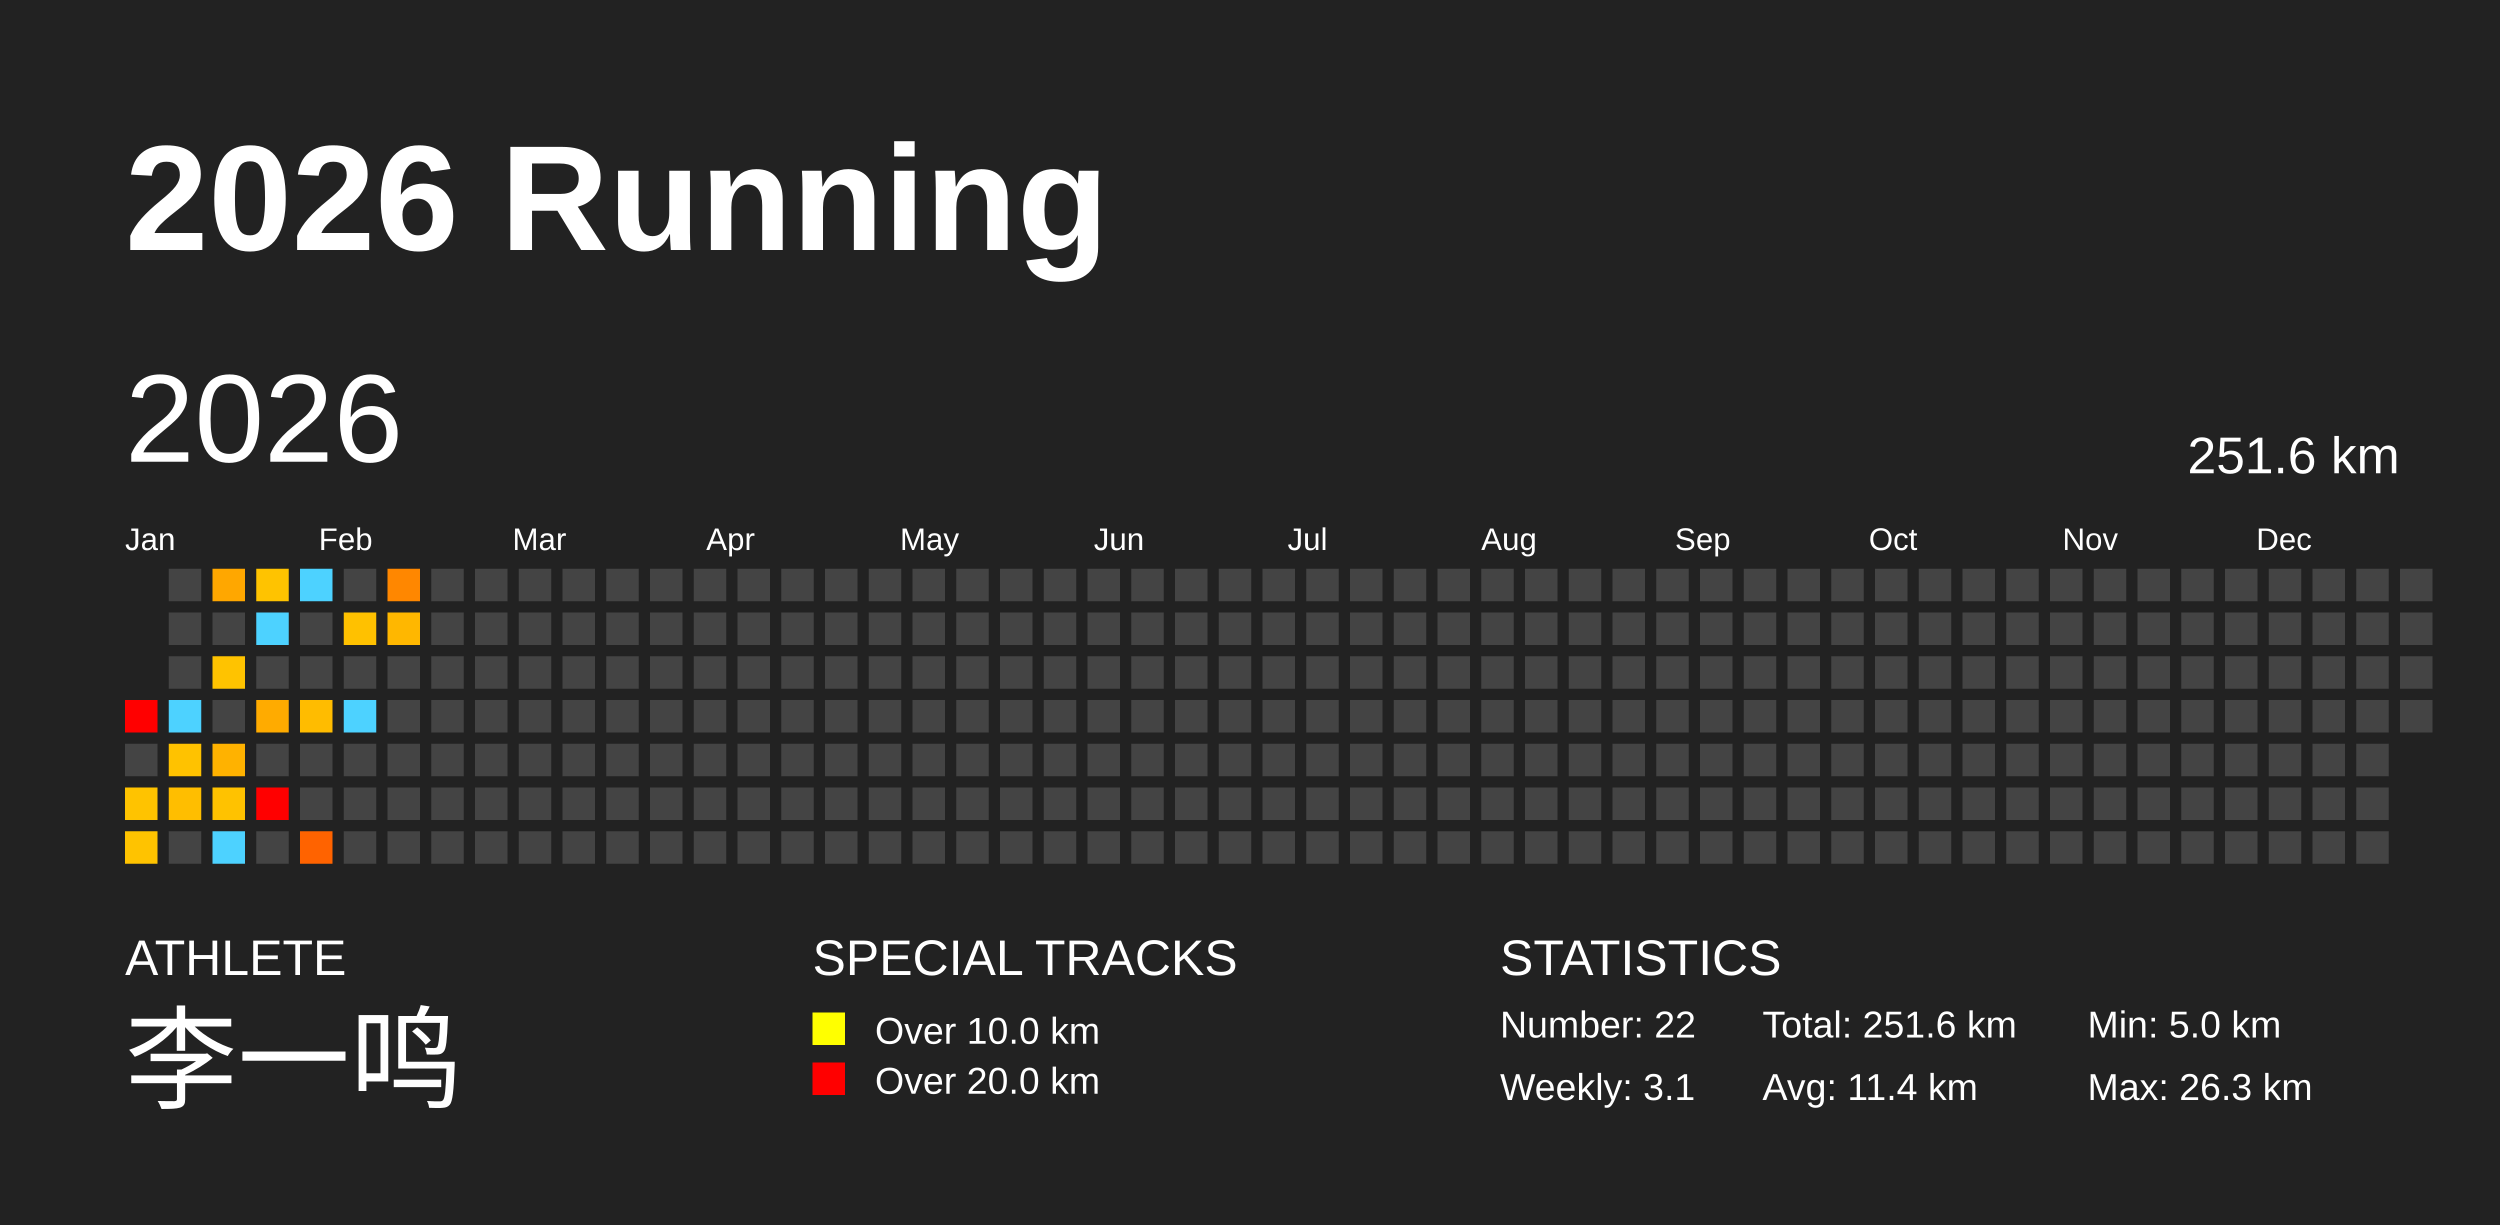
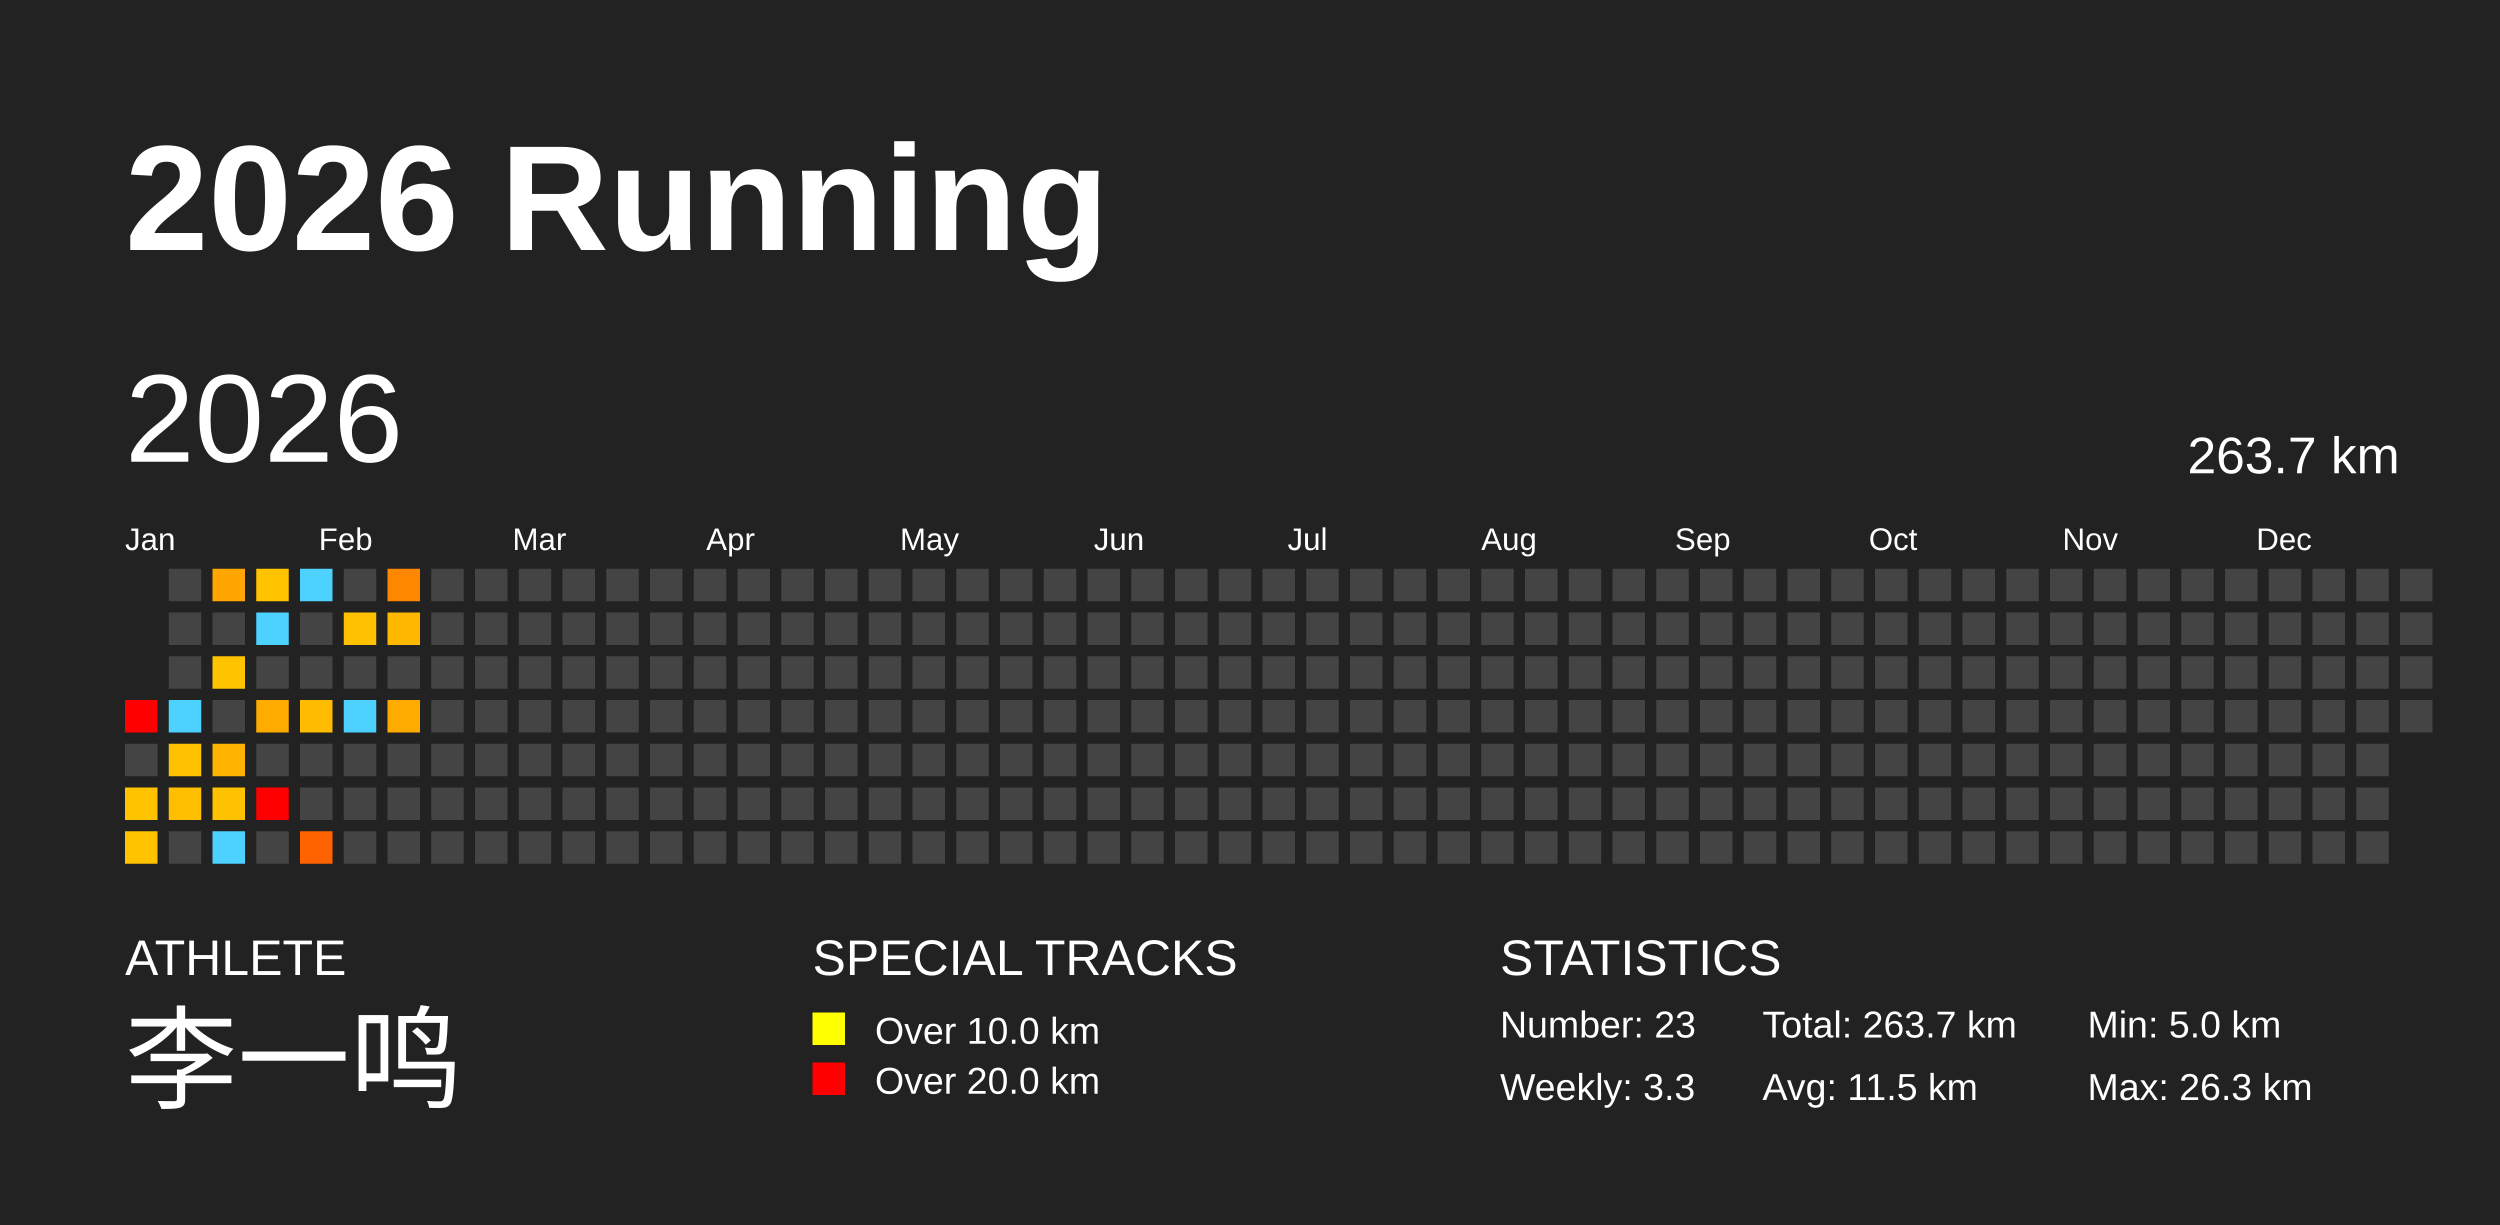
<svg xmlns="http://www.w3.org/2000/svg" baseProfile="full" height="98mm" version="1.1" viewBox="0,0,200,98" width="200mm">
  <defs />
  <rect fill="#222222" height="98" width="200" x="0" y="0" />
  <text fill="#FFFFFF" style="font-size:12px; font-family:Arial; font-weight:bold;" x="10" y="20">2026 Running</text>
  <text fill="#FFFFFF" style="font-size:4px; font-family:Arial" x="10" y="78">ATHLETE</text>
  <text fill="#FFFFFF" style="font-size:9px; font-family:Arial" x="10" y="88">李一鸣</text>
  <text fill="#FFFFFF" style="font-size:4px; font-family:Arial" x="65" y="78">SPECIAL TRACKS</text>
  <rect fill="yellow" height="2.6" width="2.6" x="65" y="81" />
  <text fill="#FFFFFF" style="font-size:3px; font-family:Arial" x="70" y="83.5">Over 10.0 km</text>
  <rect fill="red" height="2.6" width="2.6" x="65" y="85" />
  <text fill="#FFFFFF" style="font-size:3px; font-family:Arial" x="70" y="87.5">Over 20.0 km</text>
  <text fill="#FFFFFF" style="font-size:4px; font-family:Arial" x="120" y="78">STATISTICS</text>
-   <text fill="#FFFFFF" style="font-size:3px; font-family:Arial" x="120" y="83">Number: 22</text>
-   <text fill="#FFFFFF" style="font-size:3px; font-family:Arial" x="120" y="88">Weekly: 3.1</text>
-   <text fill="#FFFFFF" style="font-size:3px; font-family:Arial" x="141" y="83">Total: 251.6 km</text>
-   <text fill="#FFFFFF" style="font-size:3px; font-family:Arial" x="141" y="88">Avg: 11.4 km</text>
+   <text fill="#FFFFFF" style="font-size:3px; font-family:Arial" x="120" y="83">Number: 23</text>
+   <text fill="#FFFFFF" style="font-size:3px; font-family:Arial" x="120" y="88">Weekly: 3.3</text>
+   <text fill="#FFFFFF" style="font-size:3px; font-family:Arial" x="141" y="83">Total: 263.7 km</text>
+   <text fill="#FFFFFF" style="font-size:3px; font-family:Arial" x="141" y="88">Avg: 11.5 km</text>
  <text fill="#FFFFFF" style="font-size:3px; font-family:Arial" x="167" y="83">Min: 5.0 km</text>
  <text fill="#FFFFFF" style="font-size:3px; font-family:Arial" x="167" y="88">Max: 26.3 km</text>
  <text dominant-baseline="hanging" fill="#FFFFFF" style="font-size:10.0px; font-family:Arial;" x="10" y="30">2026</text>
-   <text dominant-baseline="hanging" fill="#FFFFFF" style="font-size:4.125px; font-family:Arial;" x="175" y="35">251.6 km</text>
+   <text dominant-baseline="hanging" fill="#FFFFFF" style="font-size:4.125px; font-family:Arial;" x="175" y="35">263.7 km</text>
  <text fill="#FFFFFF" style="font-size:2.5px; font-family:Arial" x="10.0" y="44">Jan</text>
  <text fill="#FFFFFF" style="font-size:2.5px; font-family:Arial" x="25.5" y="44">Feb</text>
  <text fill="#FFFFFF" style="font-size:2.5px; font-family:Arial" x="41.0" y="44">Mar</text>
  <text fill="#FFFFFF" style="font-size:2.5px; font-family:Arial" x="56.5" y="44">Apr</text>
  <text fill="#FFFFFF" style="font-size:2.5px; font-family:Arial" x="72.0" y="44">May</text>
  <text fill="#FFFFFF" style="font-size:2.5px; font-family:Arial" x="87.5" y="44">Jun</text>
  <text fill="#FFFFFF" style="font-size:2.5px; font-family:Arial" x="103.0" y="44">Jul</text>
  <text fill="#FFFFFF" style="font-size:2.5px; font-family:Arial" x="118.5" y="44">Aug</text>
  <text fill="#FFFFFF" style="font-size:2.5px; font-family:Arial" x="134.0" y="44">Sep</text>
  <text fill="#FFFFFF" style="font-size:2.5px; font-family:Arial" x="149.5" y="44">Oct</text>
  <text fill="#FFFFFF" style="font-size:2.5px; font-family:Arial" x="165.0" y="44">Nov</text>
  <text fill="#FFFFFF" style="font-size:2.5px; font-family:Arial" x="180.5" y="44">Dec</text>
  <rect fill="red" height="2.6" width="2.6" x="10.0" y="56.0" />
  <rect fill="#444444" height="2.6" width="2.6" x="10.0" y="59.5" />
  <rect fill="#ffc300" height="2.6" width="2.6" x="10.0" y="63.0" />
  <rect fill="#ffc300" height="2.6" width="2.6" x="10.0" y="66.5" />
  <rect fill="#444444" height="2.6" width="2.6" x="13.5" y="45.5" />
  <rect fill="#444444" height="2.6" width="2.6" x="13.5" y="49.0" />
  <rect fill="#444444" height="2.6" width="2.6" x="13.5" y="52.5" />
  <rect fill="#4dd2ff" height="2.6" width="2.6" x="13.5" y="56.0" />
  <rect fill="#ffc200" height="2.6" width="2.6" x="13.5" y="59.5" />
  <rect fill="#ffbe00" height="2.6" width="2.6" x="13.5" y="63.0" />
  <rect fill="#444444" height="2.6" width="2.6" x="13.5" y="66.5" />
  <rect fill="#ffa700" height="2.6" width="2.6" x="17.0" y="45.5" />
  <rect fill="#444444" height="2.6" width="2.6" x="17.0" y="49.0" />
  <rect fill="#ffc300" height="2.6" width="2.6" x="17.0" y="52.5" />
  <rect fill="#444444" height="2.6" width="2.6" x="17.0" y="56.0" />
  <rect fill="#ffb200" height="2.6" width="2.6" x="17.0" y="59.5" />
  <rect fill="#ffc200" height="2.6" width="2.6" x="17.0" y="63.0" />
  <rect fill="#4dd2ff" height="2.6" width="2.6" x="17.0" y="66.5" />
  <rect fill="#ffc300" height="2.6" width="2.6" x="20.5" y="45.5" />
  <rect fill="#4dd2ff" height="2.6" width="2.6" x="20.5" y="49.0" />
  <rect fill="#444444" height="2.6" width="2.6" x="20.5" y="52.5" />
  <rect fill="#ffab00" height="2.6" width="2.6" x="20.5" y="56.0" />
  <rect fill="#444444" height="2.6" width="2.6" x="20.5" y="59.5" />
  <rect fill="red" height="2.6" width="2.6" x="20.5" y="63.0" />
  <rect fill="#444444" height="2.6" width="2.6" x="20.5" y="66.5" />
  <rect fill="#4dd2ff" height="2.6" width="2.6" x="24.0" y="45.5" />
  <rect fill="#444444" height="2.6" width="2.6" x="24.0" y="49.0" />
  <rect fill="#444444" height="2.6" width="2.6" x="24.0" y="52.5" />
  <rect fill="#ffbc00" height="2.6" width="2.6" x="24.0" y="56.0" />
  <rect fill="#444444" height="2.6" width="2.6" x="24.0" y="59.5" />
  <rect fill="#444444" height="2.6" width="2.6" x="24.0" y="63.0" />
  <rect fill="#ff6300" height="2.6" width="2.6" x="24.0" y="66.5" />
  <rect fill="#444444" height="2.6" width="2.6" x="27.5" y="45.5" />
  <rect fill="#ffc100" height="2.6" width="2.6" x="27.5" y="49.0" />
  <rect fill="#444444" height="2.6" width="2.6" x="27.5" y="52.5" />
  <rect fill="#4dd2ff" height="2.6" width="2.6" x="27.5" y="56.0" />
  <rect fill="#444444" height="2.6" width="2.6" x="27.5" y="59.5" />
  <rect fill="#444444" height="2.6" width="2.6" x="27.5" y="63.0" />
  <rect fill="#444444" height="2.6" width="2.6" x="27.5" y="66.5" />
  <rect fill="#ff8700" height="2.6" width="2.6" x="31.0" y="45.5" />
  <rect fill="#ffb700" height="2.6" width="2.6" x="31.0" y="49.0" />
  <rect fill="#444444" height="2.6" width="2.6" x="31.0" y="52.5" />
-   <rect fill="#444444" height="2.6" width="2.6" x="31.0" y="56.0" />
+   <rect fill="#ffab00" height="2.6" width="2.6" x="31.0" y="56.0" />
  <rect fill="#444444" height="2.6" width="2.6" x="31.0" y="59.5" />
  <rect fill="#444444" height="2.6" width="2.6" x="31.0" y="63.0" />
  <rect fill="#444444" height="2.6" width="2.6" x="31.0" y="66.5" />
  <rect fill="#444444" height="2.6" width="2.6" x="34.5" y="45.5" />
  <rect fill="#444444" height="2.6" width="2.6" x="34.5" y="49.0" />
  <rect fill="#444444" height="2.6" width="2.6" x="34.5" y="52.5" />
  <rect fill="#444444" height="2.6" width="2.6" x="34.5" y="56.0" />
  <rect fill="#444444" height="2.6" width="2.6" x="34.5" y="59.5" />
  <rect fill="#444444" height="2.6" width="2.6" x="34.5" y="63.0" />
  <rect fill="#444444" height="2.6" width="2.6" x="34.5" y="66.5" />
  <rect fill="#444444" height="2.6" width="2.6" x="38.0" y="45.5" />
  <rect fill="#444444" height="2.6" width="2.6" x="38.0" y="49.0" />
  <rect fill="#444444" height="2.6" width="2.6" x="38.0" y="52.5" />
  <rect fill="#444444" height="2.6" width="2.6" x="38.0" y="56.0" />
  <rect fill="#444444" height="2.6" width="2.6" x="38.0" y="59.5" />
  <rect fill="#444444" height="2.6" width="2.6" x="38.0" y="63.0" />
  <rect fill="#444444" height="2.6" width="2.6" x="38.0" y="66.5" />
  <rect fill="#444444" height="2.6" width="2.6" x="41.5" y="45.5" />
  <rect fill="#444444" height="2.6" width="2.6" x="41.5" y="49.0" />
  <rect fill="#444444" height="2.6" width="2.6" x="41.5" y="52.5" />
  <rect fill="#444444" height="2.6" width="2.6" x="41.5" y="56.0" />
  <rect fill="#444444" height="2.6" width="2.6" x="41.5" y="59.5" />
  <rect fill="#444444" height="2.6" width="2.6" x="41.5" y="63.0" />
  <rect fill="#444444" height="2.6" width="2.6" x="41.5" y="66.5" />
  <rect fill="#444444" height="2.6" width="2.6" x="45.0" y="45.5" />
  <rect fill="#444444" height="2.6" width="2.6" x="45.0" y="49.0" />
  <rect fill="#444444" height="2.6" width="2.6" x="45.0" y="52.5" />
  <rect fill="#444444" height="2.6" width="2.6" x="45.0" y="56.0" />
  <rect fill="#444444" height="2.6" width="2.6" x="45.0" y="59.5" />
  <rect fill="#444444" height="2.6" width="2.6" x="45.0" y="63.0" />
  <rect fill="#444444" height="2.6" width="2.6" x="45.0" y="66.5" />
  <rect fill="#444444" height="2.6" width="2.6" x="48.5" y="45.5" />
  <rect fill="#444444" height="2.6" width="2.6" x="48.5" y="49.0" />
  <rect fill="#444444" height="2.6" width="2.6" x="48.5" y="52.5" />
  <rect fill="#444444" height="2.6" width="2.6" x="48.5" y="56.0" />
  <rect fill="#444444" height="2.6" width="2.6" x="48.5" y="59.5" />
  <rect fill="#444444" height="2.6" width="2.6" x="48.5" y="63.0" />
  <rect fill="#444444" height="2.6" width="2.6" x="48.5" y="66.5" />
  <rect fill="#444444" height="2.6" width="2.6" x="52.0" y="45.5" />
  <rect fill="#444444" height="2.6" width="2.6" x="52.0" y="49.0" />
  <rect fill="#444444" height="2.6" width="2.6" x="52.0" y="52.5" />
  <rect fill="#444444" height="2.6" width="2.6" x="52.0" y="56.0" />
  <rect fill="#444444" height="2.6" width="2.6" x="52.0" y="59.5" />
  <rect fill="#444444" height="2.6" width="2.6" x="52.0" y="63.0" />
  <rect fill="#444444" height="2.6" width="2.6" x="52.0" y="66.5" />
  <rect fill="#444444" height="2.6" width="2.6" x="55.5" y="45.5" />
  <rect fill="#444444" height="2.6" width="2.6" x="55.5" y="49.0" />
  <rect fill="#444444" height="2.6" width="2.6" x="55.5" y="52.5" />
  <rect fill="#444444" height="2.6" width="2.6" x="55.5" y="56.0" />
  <rect fill="#444444" height="2.6" width="2.6" x="55.5" y="59.5" />
  <rect fill="#444444" height="2.6" width="2.6" x="55.5" y="63.0" />
  <rect fill="#444444" height="2.6" width="2.6" x="55.5" y="66.5" />
  <rect fill="#444444" height="2.6" width="2.6" x="59.0" y="45.5" />
  <rect fill="#444444" height="2.6" width="2.6" x="59.0" y="49.0" />
  <rect fill="#444444" height="2.6" width="2.6" x="59.0" y="52.5" />
  <rect fill="#444444" height="2.6" width="2.6" x="59.0" y="56.0" />
  <rect fill="#444444" height="2.6" width="2.6" x="59.0" y="59.5" />
  <rect fill="#444444" height="2.6" width="2.6" x="59.0" y="63.0" />
  <rect fill="#444444" height="2.6" width="2.6" x="59.0" y="66.5" />
  <rect fill="#444444" height="2.6" width="2.6" x="62.5" y="45.5" />
  <rect fill="#444444" height="2.6" width="2.6" x="62.5" y="49.0" />
  <rect fill="#444444" height="2.6" width="2.6" x="62.5" y="52.5" />
  <rect fill="#444444" height="2.6" width="2.6" x="62.5" y="56.0" />
  <rect fill="#444444" height="2.6" width="2.6" x="62.5" y="59.5" />
  <rect fill="#444444" height="2.6" width="2.6" x="62.5" y="63.0" />
  <rect fill="#444444" height="2.6" width="2.6" x="62.5" y="66.5" />
  <rect fill="#444444" height="2.6" width="2.6" x="66.0" y="45.5" />
  <rect fill="#444444" height="2.6" width="2.6" x="66.0" y="49.0" />
  <rect fill="#444444" height="2.6" width="2.6" x="66.0" y="52.5" />
  <rect fill="#444444" height="2.6" width="2.6" x="66.0" y="56.0" />
  <rect fill="#444444" height="2.6" width="2.6" x="66.0" y="59.5" />
  <rect fill="#444444" height="2.6" width="2.6" x="66.0" y="63.0" />
  <rect fill="#444444" height="2.6" width="2.6" x="66.0" y="66.5" />
  <rect fill="#444444" height="2.6" width="2.6" x="69.5" y="45.5" />
  <rect fill="#444444" height="2.6" width="2.6" x="69.5" y="49.0" />
  <rect fill="#444444" height="2.6" width="2.6" x="69.5" y="52.5" />
  <rect fill="#444444" height="2.6" width="2.6" x="69.5" y="56.0" />
  <rect fill="#444444" height="2.6" width="2.6" x="69.5" y="59.5" />
  <rect fill="#444444" height="2.6" width="2.6" x="69.5" y="63.0" />
  <rect fill="#444444" height="2.6" width="2.6" x="69.5" y="66.5" />
  <rect fill="#444444" height="2.6" width="2.6" x="73.0" y="45.5" />
  <rect fill="#444444" height="2.6" width="2.6" x="73.0" y="49.0" />
  <rect fill="#444444" height="2.6" width="2.6" x="73.0" y="52.5" />
  <rect fill="#444444" height="2.6" width="2.6" x="73.0" y="56.0" />
  <rect fill="#444444" height="2.6" width="2.6" x="73.0" y="59.5" />
  <rect fill="#444444" height="2.6" width="2.6" x="73.0" y="63.0" />
  <rect fill="#444444" height="2.6" width="2.6" x="73.0" y="66.5" />
  <rect fill="#444444" height="2.6" width="2.6" x="76.5" y="45.5" />
  <rect fill="#444444" height="2.6" width="2.6" x="76.5" y="49.0" />
  <rect fill="#444444" height="2.6" width="2.6" x="76.5" y="52.5" />
  <rect fill="#444444" height="2.6" width="2.6" x="76.5" y="56.0" />
  <rect fill="#444444" height="2.6" width="2.6" x="76.5" y="59.5" />
  <rect fill="#444444" height="2.6" width="2.6" x="76.5" y="63.0" />
  <rect fill="#444444" height="2.6" width="2.6" x="76.5" y="66.5" />
  <rect fill="#444444" height="2.6" width="2.6" x="80.0" y="45.5" />
  <rect fill="#444444" height="2.6" width="2.6" x="80.0" y="49.0" />
  <rect fill="#444444" height="2.6" width="2.6" x="80.0" y="52.5" />
  <rect fill="#444444" height="2.6" width="2.6" x="80.0" y="56.0" />
  <rect fill="#444444" height="2.6" width="2.6" x="80.0" y="59.5" />
  <rect fill="#444444" height="2.6" width="2.6" x="80.0" y="63.0" />
  <rect fill="#444444" height="2.6" width="2.6" x="80.0" y="66.5" />
  <rect fill="#444444" height="2.6" width="2.6" x="83.5" y="45.5" />
  <rect fill="#444444" height="2.6" width="2.6" x="83.5" y="49.0" />
  <rect fill="#444444" height="2.6" width="2.6" x="83.5" y="52.5" />
  <rect fill="#444444" height="2.6" width="2.6" x="83.5" y="56.0" />
  <rect fill="#444444" height="2.6" width="2.6" x="83.5" y="59.5" />
  <rect fill="#444444" height="2.6" width="2.6" x="83.5" y="63.0" />
  <rect fill="#444444" height="2.6" width="2.6" x="83.5" y="66.5" />
  <rect fill="#444444" height="2.6" width="2.6" x="87.0" y="45.5" />
  <rect fill="#444444" height="2.6" width="2.6" x="87.0" y="49.0" />
  <rect fill="#444444" height="2.6" width="2.6" x="87.0" y="52.5" />
  <rect fill="#444444" height="2.6" width="2.6" x="87.0" y="56.0" />
  <rect fill="#444444" height="2.6" width="2.6" x="87.0" y="59.5" />
  <rect fill="#444444" height="2.6" width="2.6" x="87.0" y="63.0" />
  <rect fill="#444444" height="2.6" width="2.6" x="87.0" y="66.5" />
  <rect fill="#444444" height="2.6" width="2.6" x="90.5" y="45.5" />
  <rect fill="#444444" height="2.6" width="2.6" x="90.5" y="49.0" />
  <rect fill="#444444" height="2.6" width="2.6" x="90.5" y="52.5" />
  <rect fill="#444444" height="2.6" width="2.6" x="90.5" y="56.0" />
  <rect fill="#444444" height="2.6" width="2.6" x="90.5" y="59.5" />
  <rect fill="#444444" height="2.6" width="2.6" x="90.5" y="63.0" />
  <rect fill="#444444" height="2.6" width="2.6" x="90.5" y="66.5" />
  <rect fill="#444444" height="2.6" width="2.6" x="94.0" y="45.5" />
  <rect fill="#444444" height="2.6" width="2.6" x="94.0" y="49.0" />
  <rect fill="#444444" height="2.6" width="2.6" x="94.0" y="52.5" />
  <rect fill="#444444" height="2.6" width="2.6" x="94.0" y="56.0" />
  <rect fill="#444444" height="2.6" width="2.6" x="94.0" y="59.5" />
  <rect fill="#444444" height="2.6" width="2.6" x="94.0" y="63.0" />
  <rect fill="#444444" height="2.6" width="2.6" x="94.0" y="66.5" />
  <rect fill="#444444" height="2.6" width="2.6" x="97.5" y="45.5" />
  <rect fill="#444444" height="2.6" width="2.6" x="97.5" y="49.0" />
  <rect fill="#444444" height="2.6" width="2.6" x="97.5" y="52.5" />
  <rect fill="#444444" height="2.6" width="2.6" x="97.5" y="56.0" />
  <rect fill="#444444" height="2.6" width="2.6" x="97.5" y="59.5" />
  <rect fill="#444444" height="2.6" width="2.6" x="97.5" y="63.0" />
  <rect fill="#444444" height="2.6" width="2.6" x="97.5" y="66.5" />
  <rect fill="#444444" height="2.6" width="2.6" x="101.0" y="45.5" />
  <rect fill="#444444" height="2.6" width="2.6" x="101.0" y="49.0" />
  <rect fill="#444444" height="2.6" width="2.6" x="101.0" y="52.5" />
  <rect fill="#444444" height="2.6" width="2.6" x="101.0" y="56.0" />
  <rect fill="#444444" height="2.6" width="2.6" x="101.0" y="59.5" />
  <rect fill="#444444" height="2.6" width="2.6" x="101.0" y="63.0" />
  <rect fill="#444444" height="2.6" width="2.6" x="101.0" y="66.5" />
  <rect fill="#444444" height="2.6" width="2.6" x="104.5" y="45.5" />
  <rect fill="#444444" height="2.6" width="2.6" x="104.5" y="49.0" />
  <rect fill="#444444" height="2.6" width="2.6" x="104.5" y="52.5" />
  <rect fill="#444444" height="2.6" width="2.6" x="104.5" y="56.0" />
  <rect fill="#444444" height="2.6" width="2.6" x="104.5" y="59.5" />
  <rect fill="#444444" height="2.6" width="2.6" x="104.5" y="63.0" />
  <rect fill="#444444" height="2.6" width="2.6" x="104.5" y="66.5" />
  <rect fill="#444444" height="2.6" width="2.6" x="108.0" y="45.5" />
  <rect fill="#444444" height="2.6" width="2.6" x="108.0" y="49.0" />
  <rect fill="#444444" height="2.6" width="2.6" x="108.0" y="52.5" />
  <rect fill="#444444" height="2.6" width="2.6" x="108.0" y="56.0" />
  <rect fill="#444444" height="2.6" width="2.6" x="108.0" y="59.5" />
  <rect fill="#444444" height="2.6" width="2.6" x="108.0" y="63.0" />
  <rect fill="#444444" height="2.6" width="2.6" x="108.0" y="66.5" />
  <rect fill="#444444" height="2.6" width="2.6" x="111.5" y="45.5" />
  <rect fill="#444444" height="2.6" width="2.6" x="111.5" y="49.0" />
  <rect fill="#444444" height="2.6" width="2.6" x="111.5" y="52.5" />
  <rect fill="#444444" height="2.6" width="2.6" x="111.5" y="56.0" />
  <rect fill="#444444" height="2.6" width="2.6" x="111.5" y="59.5" />
  <rect fill="#444444" height="2.6" width="2.6" x="111.5" y="63.0" />
  <rect fill="#444444" height="2.6" width="2.6" x="111.5" y="66.5" />
  <rect fill="#444444" height="2.6" width="2.6" x="115.0" y="45.5" />
  <rect fill="#444444" height="2.6" width="2.6" x="115.0" y="49.0" />
  <rect fill="#444444" height="2.6" width="2.6" x="115.0" y="52.5" />
  <rect fill="#444444" height="2.6" width="2.6" x="115.0" y="56.0" />
  <rect fill="#444444" height="2.6" width="2.6" x="115.0" y="59.5" />
  <rect fill="#444444" height="2.6" width="2.6" x="115.0" y="63.0" />
  <rect fill="#444444" height="2.6" width="2.6" x="115.0" y="66.5" />
  <rect fill="#444444" height="2.6" width="2.6" x="118.5" y="45.5" />
  <rect fill="#444444" height="2.6" width="2.6" x="118.5" y="49.0" />
  <rect fill="#444444" height="2.6" width="2.6" x="118.5" y="52.5" />
  <rect fill="#444444" height="2.6" width="2.6" x="118.5" y="56.0" />
  <rect fill="#444444" height="2.6" width="2.6" x="118.5" y="59.5" />
  <rect fill="#444444" height="2.6" width="2.6" x="118.5" y="63.0" />
  <rect fill="#444444" height="2.6" width="2.6" x="118.5" y="66.5" />
  <rect fill="#444444" height="2.6" width="2.6" x="122.0" y="45.5" />
  <rect fill="#444444" height="2.6" width="2.6" x="122.0" y="49.0" />
  <rect fill="#444444" height="2.6" width="2.6" x="122.0" y="52.5" />
  <rect fill="#444444" height="2.6" width="2.6" x="122.0" y="56.0" />
  <rect fill="#444444" height="2.6" width="2.6" x="122.0" y="59.5" />
  <rect fill="#444444" height="2.6" width="2.6" x="122.0" y="63.0" />
  <rect fill="#444444" height="2.6" width="2.6" x="122.0" y="66.5" />
  <rect fill="#444444" height="2.6" width="2.6" x="125.5" y="45.5" />
  <rect fill="#444444" height="2.6" width="2.6" x="125.5" y="49.0" />
  <rect fill="#444444" height="2.6" width="2.6" x="125.5" y="52.5" />
  <rect fill="#444444" height="2.6" width="2.6" x="125.5" y="56.0" />
  <rect fill="#444444" height="2.6" width="2.6" x="125.5" y="59.5" />
  <rect fill="#444444" height="2.6" width="2.6" x="125.5" y="63.0" />
  <rect fill="#444444" height="2.6" width="2.6" x="125.5" y="66.5" />
  <rect fill="#444444" height="2.6" width="2.6" x="129.0" y="45.5" />
  <rect fill="#444444" height="2.6" width="2.6" x="129.0" y="49.0" />
  <rect fill="#444444" height="2.6" width="2.6" x="129.0" y="52.5" />
  <rect fill="#444444" height="2.6" width="2.6" x="129.0" y="56.0" />
  <rect fill="#444444" height="2.6" width="2.6" x="129.0" y="59.5" />
  <rect fill="#444444" height="2.6" width="2.6" x="129.0" y="63.0" />
  <rect fill="#444444" height="2.6" width="2.6" x="129.0" y="66.5" />
  <rect fill="#444444" height="2.6" width="2.6" x="132.5" y="45.5" />
  <rect fill="#444444" height="2.6" width="2.6" x="132.5" y="49.0" />
  <rect fill="#444444" height="2.6" width="2.6" x="132.5" y="52.5" />
  <rect fill="#444444" height="2.6" width="2.6" x="132.5" y="56.0" />
  <rect fill="#444444" height="2.6" width="2.6" x="132.5" y="59.5" />
  <rect fill="#444444" height="2.6" width="2.6" x="132.5" y="63.0" />
  <rect fill="#444444" height="2.6" width="2.6" x="132.5" y="66.5" />
  <rect fill="#444444" height="2.6" width="2.6" x="136.0" y="45.5" />
  <rect fill="#444444" height="2.6" width="2.6" x="136.0" y="49.0" />
  <rect fill="#444444" height="2.6" width="2.6" x="136.0" y="52.5" />
  <rect fill="#444444" height="2.6" width="2.6" x="136.0" y="56.0" />
  <rect fill="#444444" height="2.6" width="2.6" x="136.0" y="59.5" />
  <rect fill="#444444" height="2.6" width="2.6" x="136.0" y="63.0" />
  <rect fill="#444444" height="2.6" width="2.6" x="136.0" y="66.5" />
  <rect fill="#444444" height="2.6" width="2.6" x="139.5" y="45.5" />
  <rect fill="#444444" height="2.6" width="2.6" x="139.5" y="49.0" />
  <rect fill="#444444" height="2.6" width="2.6" x="139.5" y="52.5" />
  <rect fill="#444444" height="2.6" width="2.6" x="139.5" y="56.0" />
  <rect fill="#444444" height="2.6" width="2.6" x="139.5" y="59.5" />
  <rect fill="#444444" height="2.6" width="2.6" x="139.5" y="63.0" />
  <rect fill="#444444" height="2.6" width="2.6" x="139.5" y="66.5" />
  <rect fill="#444444" height="2.6" width="2.6" x="143.0" y="45.5" />
  <rect fill="#444444" height="2.6" width="2.6" x="143.0" y="49.0" />
  <rect fill="#444444" height="2.6" width="2.6" x="143.0" y="52.5" />
  <rect fill="#444444" height="2.6" width="2.6" x="143.0" y="56.0" />
  <rect fill="#444444" height="2.6" width="2.6" x="143.0" y="59.5" />
  <rect fill="#444444" height="2.6" width="2.6" x="143.0" y="63.0" />
  <rect fill="#444444" height="2.6" width="2.6" x="143.0" y="66.5" />
  <rect fill="#444444" height="2.6" width="2.6" x="146.5" y="45.5" />
  <rect fill="#444444" height="2.6" width="2.6" x="146.5" y="49.0" />
  <rect fill="#444444" height="2.6" width="2.6" x="146.5" y="52.5" />
  <rect fill="#444444" height="2.6" width="2.6" x="146.5" y="56.0" />
  <rect fill="#444444" height="2.6" width="2.6" x="146.5" y="59.5" />
  <rect fill="#444444" height="2.6" width="2.6" x="146.5" y="63.0" />
  <rect fill="#444444" height="2.6" width="2.6" x="146.5" y="66.5" />
  <rect fill="#444444" height="2.6" width="2.6" x="150.0" y="45.5" />
  <rect fill="#444444" height="2.6" width="2.6" x="150.0" y="49.0" />
  <rect fill="#444444" height="2.6" width="2.6" x="150.0" y="52.5" />
  <rect fill="#444444" height="2.6" width="2.6" x="150.0" y="56.0" />
  <rect fill="#444444" height="2.6" width="2.6" x="150.0" y="59.5" />
  <rect fill="#444444" height="2.6" width="2.6" x="150.0" y="63.0" />
  <rect fill="#444444" height="2.6" width="2.6" x="150.0" y="66.5" />
  <rect fill="#444444" height="2.6" width="2.6" x="153.5" y="45.5" />
  <rect fill="#444444" height="2.6" width="2.6" x="153.5" y="49.0" />
  <rect fill="#444444" height="2.6" width="2.6" x="153.5" y="52.5" />
  <rect fill="#444444" height="2.6" width="2.6" x="153.5" y="56.0" />
  <rect fill="#444444" height="2.6" width="2.6" x="153.5" y="59.5" />
  <rect fill="#444444" height="2.6" width="2.6" x="153.5" y="63.0" />
  <rect fill="#444444" height="2.6" width="2.6" x="153.5" y="66.5" />
  <rect fill="#444444" height="2.6" width="2.6" x="157.0" y="45.5" />
  <rect fill="#444444" height="2.6" width="2.6" x="157.0" y="49.0" />
  <rect fill="#444444" height="2.6" width="2.6" x="157.0" y="52.5" />
  <rect fill="#444444" height="2.6" width="2.6" x="157.0" y="56.0" />
  <rect fill="#444444" height="2.6" width="2.6" x="157.0" y="59.5" />
  <rect fill="#444444" height="2.6" width="2.6" x="157.0" y="63.0" />
  <rect fill="#444444" height="2.6" width="2.6" x="157.0" y="66.5" />
  <rect fill="#444444" height="2.6" width="2.6" x="160.5" y="45.5" />
  <rect fill="#444444" height="2.6" width="2.6" x="160.5" y="49.0" />
  <rect fill="#444444" height="2.6" width="2.6" x="160.5" y="52.5" />
  <rect fill="#444444" height="2.6" width="2.6" x="160.5" y="56.0" />
  <rect fill="#444444" height="2.6" width="2.6" x="160.5" y="59.5" />
  <rect fill="#444444" height="2.6" width="2.6" x="160.5" y="63.0" />
  <rect fill="#444444" height="2.6" width="2.6" x="160.5" y="66.5" />
  <rect fill="#444444" height="2.6" width="2.6" x="164.0" y="45.5" />
  <rect fill="#444444" height="2.6" width="2.6" x="164.0" y="49.0" />
  <rect fill="#444444" height="2.6" width="2.6" x="164.0" y="52.5" />
  <rect fill="#444444" height="2.6" width="2.6" x="164.0" y="56.0" />
  <rect fill="#444444" height="2.6" width="2.6" x="164.0" y="59.5" />
  <rect fill="#444444" height="2.6" width="2.6" x="164.0" y="63.0" />
  <rect fill="#444444" height="2.6" width="2.6" x="164.0" y="66.5" />
  <rect fill="#444444" height="2.6" width="2.6" x="167.5" y="45.5" />
  <rect fill="#444444" height="2.6" width="2.6" x="167.5" y="49.0" />
  <rect fill="#444444" height="2.6" width="2.6" x="167.5" y="52.5" />
  <rect fill="#444444" height="2.6" width="2.6" x="167.5" y="56.0" />
  <rect fill="#444444" height="2.6" width="2.6" x="167.5" y="59.5" />
  <rect fill="#444444" height="2.6" width="2.6" x="167.5" y="63.0" />
  <rect fill="#444444" height="2.6" width="2.6" x="167.5" y="66.5" />
  <rect fill="#444444" height="2.6" width="2.6" x="171.0" y="45.5" />
  <rect fill="#444444" height="2.6" width="2.6" x="171.0" y="49.0" />
  <rect fill="#444444" height="2.6" width="2.6" x="171.0" y="52.5" />
  <rect fill="#444444" height="2.6" width="2.6" x="171.0" y="56.0" />
  <rect fill="#444444" height="2.6" width="2.6" x="171.0" y="59.5" />
  <rect fill="#444444" height="2.6" width="2.6" x="171.0" y="63.0" />
  <rect fill="#444444" height="2.6" width="2.6" x="171.0" y="66.5" />
  <rect fill="#444444" height="2.6" width="2.6" x="174.5" y="45.5" />
  <rect fill="#444444" height="2.6" width="2.6" x="174.5" y="49.0" />
  <rect fill="#444444" height="2.6" width="2.6" x="174.5" y="52.5" />
  <rect fill="#444444" height="2.6" width="2.6" x="174.5" y="56.0" />
  <rect fill="#444444" height="2.6" width="2.6" x="174.5" y="59.5" />
  <rect fill="#444444" height="2.6" width="2.6" x="174.5" y="63.0" />
  <rect fill="#444444" height="2.6" width="2.6" x="174.5" y="66.5" />
  <rect fill="#444444" height="2.6" width="2.6" x="178.0" y="45.5" />
  <rect fill="#444444" height="2.6" width="2.6" x="178.0" y="49.0" />
  <rect fill="#444444" height="2.6" width="2.6" x="178.0" y="52.5" />
  <rect fill="#444444" height="2.6" width="2.6" x="178.0" y="56.0" />
  <rect fill="#444444" height="2.6" width="2.6" x="178.0" y="59.5" />
  <rect fill="#444444" height="2.6" width="2.6" x="178.0" y="63.0" />
  <rect fill="#444444" height="2.6" width="2.6" x="178.0" y="66.5" />
  <rect fill="#444444" height="2.6" width="2.6" x="181.5" y="45.5" />
  <rect fill="#444444" height="2.6" width="2.6" x="181.5" y="49.0" />
  <rect fill="#444444" height="2.6" width="2.6" x="181.5" y="52.5" />
  <rect fill="#444444" height="2.6" width="2.6" x="181.5" y="56.0" />
  <rect fill="#444444" height="2.6" width="2.6" x="181.5" y="59.5" />
  <rect fill="#444444" height="2.6" width="2.6" x="181.5" y="63.0" />
  <rect fill="#444444" height="2.6" width="2.6" x="181.5" y="66.5" />
  <rect fill="#444444" height="2.6" width="2.6" x="185.0" y="45.5" />
  <rect fill="#444444" height="2.6" width="2.6" x="185.0" y="49.0" />
  <rect fill="#444444" height="2.6" width="2.6" x="185.0" y="52.5" />
  <rect fill="#444444" height="2.6" width="2.6" x="185.0" y="56.0" />
  <rect fill="#444444" height="2.6" width="2.6" x="185.0" y="59.5" />
  <rect fill="#444444" height="2.6" width="2.6" x="185.0" y="63.0" />
  <rect fill="#444444" height="2.6" width="2.6" x="185.0" y="66.5" />
  <rect fill="#444444" height="2.6" width="2.6" x="188.5" y="45.5" />
  <rect fill="#444444" height="2.6" width="2.6" x="188.5" y="49.0" />
  <rect fill="#444444" height="2.6" width="2.6" x="188.5" y="52.5" />
  <rect fill="#444444" height="2.6" width="2.6" x="188.5" y="56.0" />
  <rect fill="#444444" height="2.6" width="2.6" x="188.5" y="59.5" />
  <rect fill="#444444" height="2.6" width="2.6" x="188.5" y="63.0" />
  <rect fill="#444444" height="2.6" width="2.6" x="188.5" y="66.5" />
  <rect fill="#444444" height="2.6" width="2.6" x="192.0" y="45.5" />
  <rect fill="#444444" height="2.6" width="2.6" x="192.0" y="49.0" />
  <rect fill="#444444" height="2.6" width="2.6" x="192.0" y="52.5" />
  <rect fill="#444444" height="2.6" width="2.6" x="192.0" y="56.0" />
</svg>
